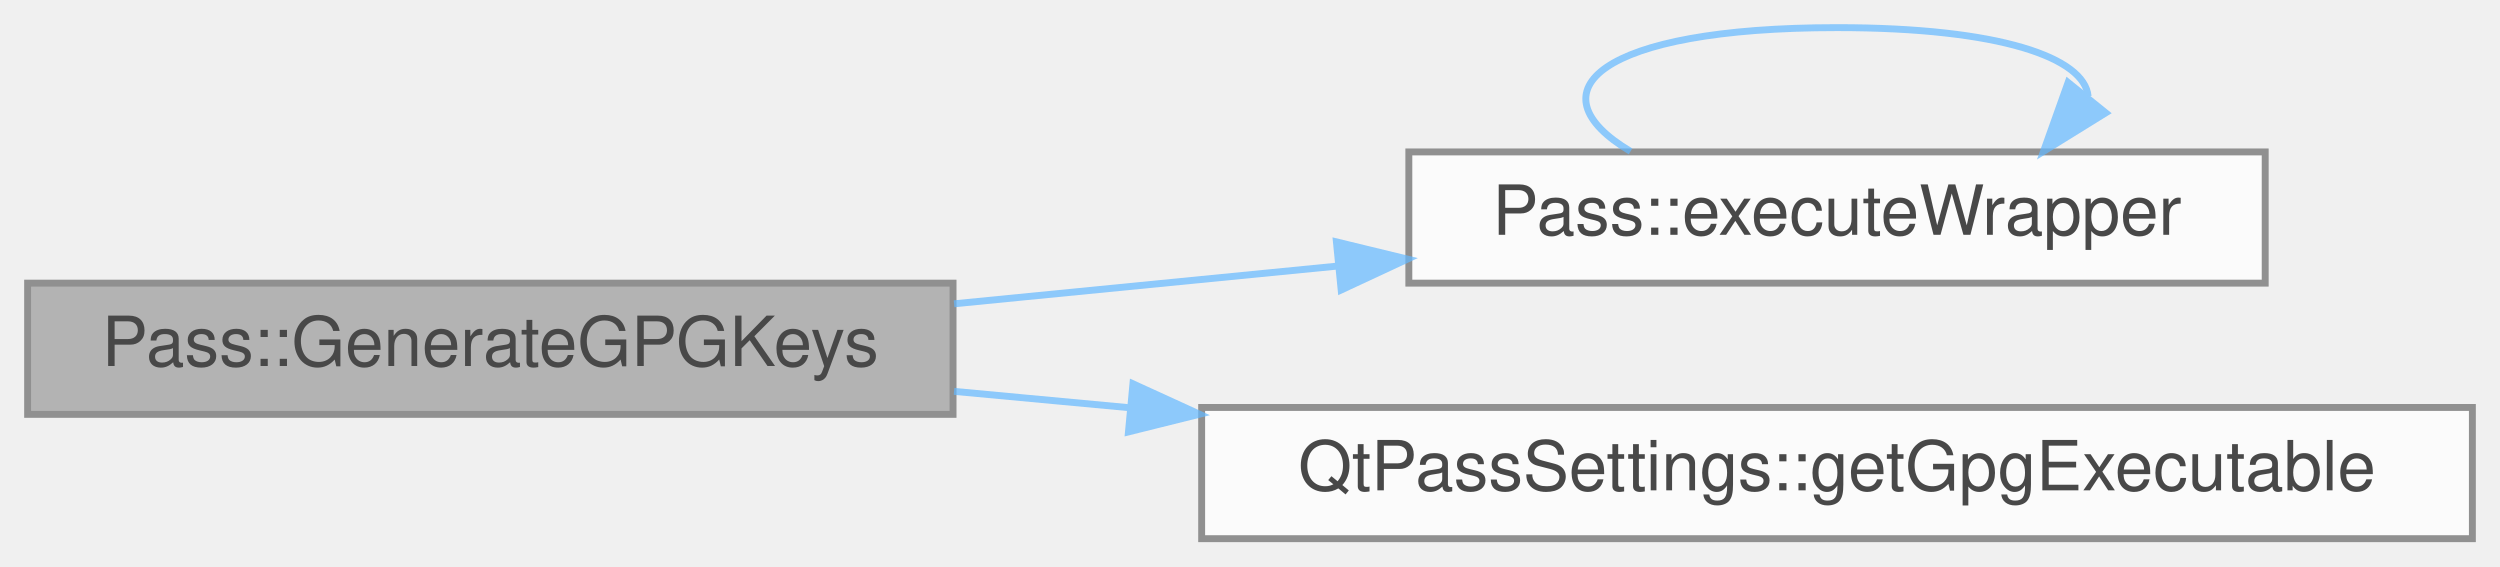
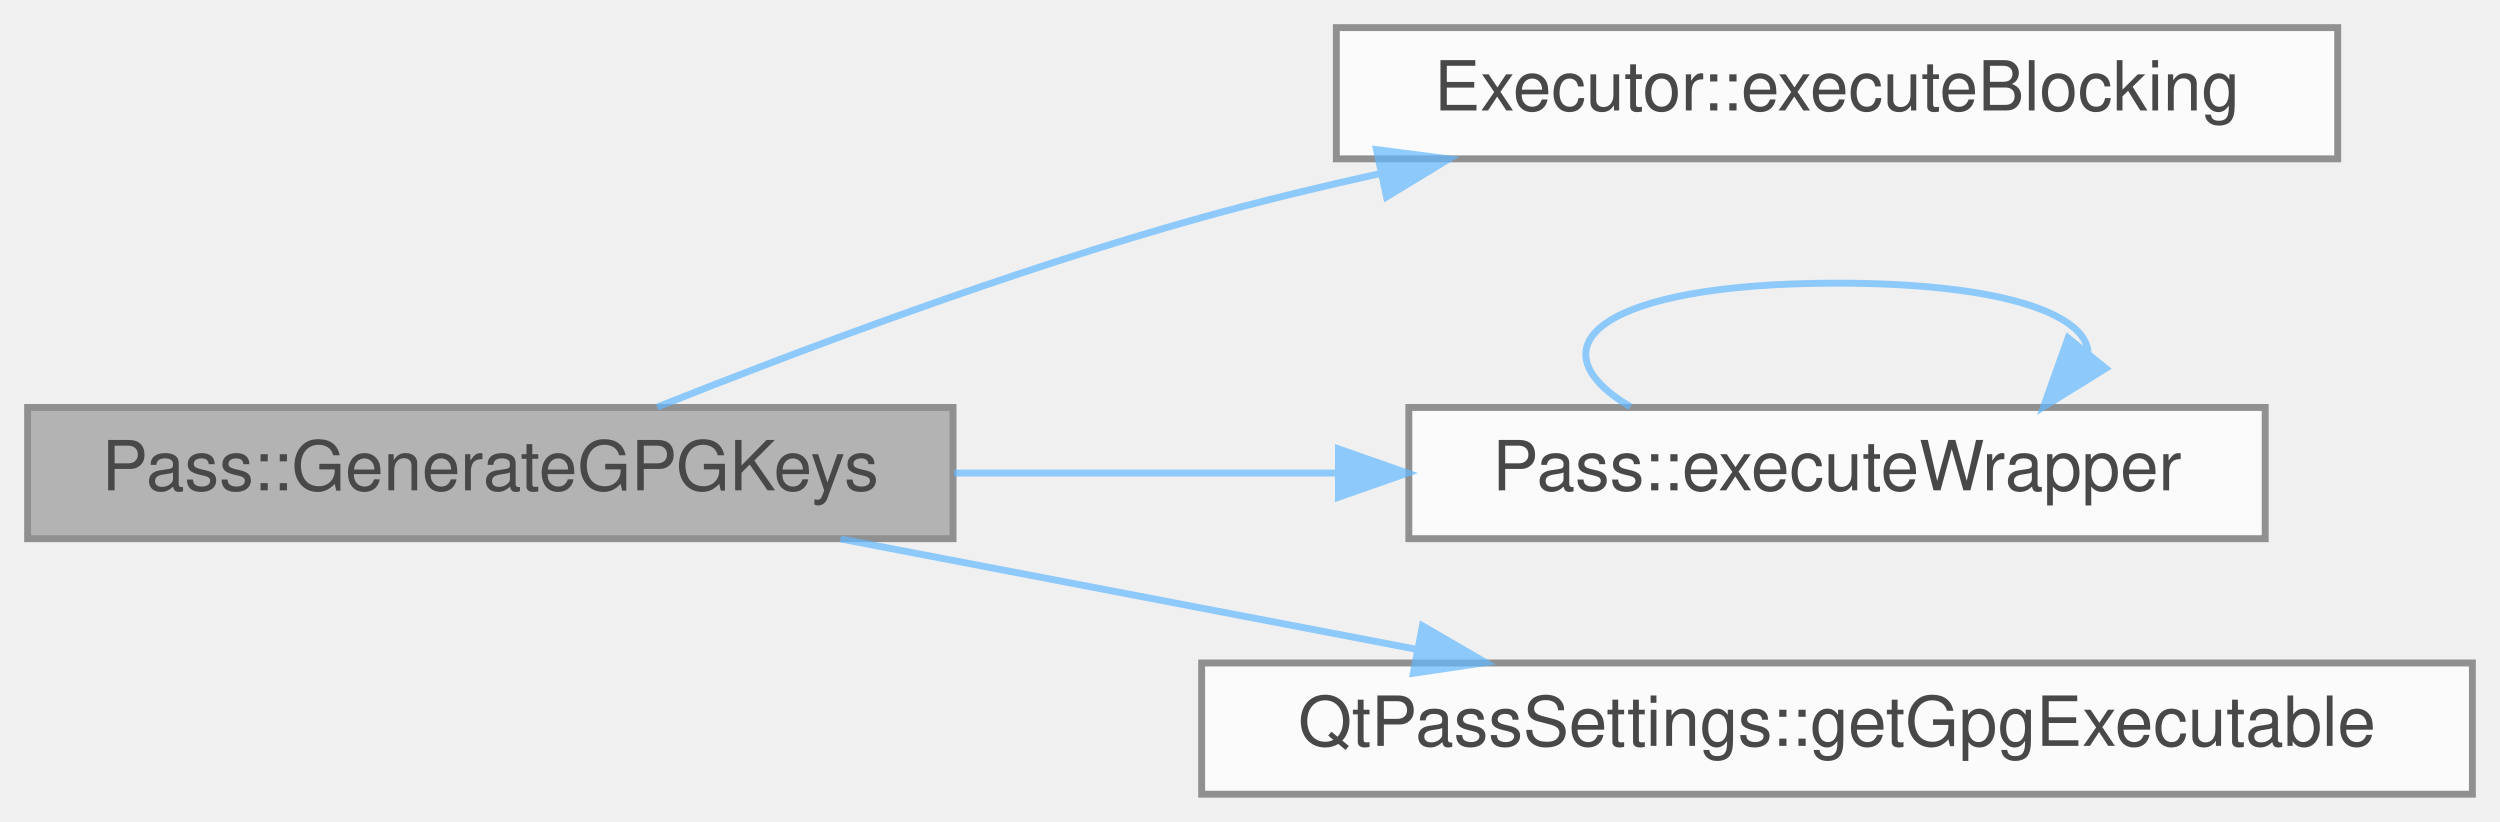
- <svg xmlns="http://www.w3.org/2000/svg" xmlns:xlink="http://www.w3.org/1999/xlink" width="362pt" height="82pt" viewBox="0.00 0.00 362.00 82.00">
+ <svg xmlns="http://www.w3.org/2000/svg" xmlns:xlink="http://www.w3.org/1999/xlink" width="362pt" height="119pt" viewBox="0.00 0.00 362.00 119.00">
  <svg id="main" version="1.1" xml:space="preserve">
    <style type="text/css">
.node, .edge {opacity: 0.7;}
.node.selected, .edge.selected {opacity: 1;}
.edge:hover path { stroke: red; }
.edge:hover polygon { stroke: red; fill: red; }
</style>
    <svg id="graph" class="graph">
-       <g id="graph0" class="graph" transform="scale(1 1) rotate(0) translate(4 78)">
+       <g id="graph0" class="graph" transform="scale(1 1) rotate(0) translate(4 115)">
        <g id="Node000001" class="node">
          <g id="a_Node000001">
            <a xlink:title="Generate GPG keys using batch script.">
-               <polygon fill="#999999" stroke="#666666" points="134,-37 0,-37 0,-18 134,-18 134,-37" />
-               <text text-anchor="middle" x="67" y="-25" font-family="Helvetica,sans-Serif" font-size="10.00">Pass::GenerateGPGKeys</text>
+               <polygon fill="#999999" stroke="#666666" points="134,-56 0,-56 0,-37 134,-37 134,-56" />
+               <text text-anchor="middle" x="67" y="-44" font-family="Helvetica,sans-Serif" font-size="10.00">Pass::GenerateGPGKeys</text>
            </a>
          </g>
        </g>
        <g id="Node000002" class="node">
          <g id="a_Node000002">
+             <a xlink:href="class_executor.html#a2673768d875e9207a6a178dd1a489828" target="_top" xlink:title="Executor::executeBlocking blocking version of the executor, takes input and presents it as stdin.">
+               <polygon fill="white" stroke="#666666" points="334.5,-111 189.5,-111 189.5,-92 334.5,-92 334.5,-111" />
+               <text text-anchor="middle" x="262" y="-99" font-family="Helvetica,sans-Serif" font-size="10.00">Executor::executeBlocking</text>
+             </a>
+           </g>
+         </g>
+         <g id="edge1_Node000001_Node000002" class="edge">
+           <g id="a_edge1_Node000001_Node000002">
+             <a xlink:title=" ">
+               <path fill="none" stroke="#63b8ff" d="M91.17,-56.05C111.63,-64.21 142.42,-75.82 170,-83.5 178.34,-85.82 187.19,-87.96 195.97,-89.9" />
+               <polygon fill="#63b8ff" stroke="#63b8ff" points="195.31,-93.34 205.82,-91.99 196.77,-86.49 195.31,-93.34" />
+             </a>
+           </g>
+         </g>
+         <g id="Node000003" class="node">
+           <g id="a_Node000003">
            <a xlink:href="class_pass.html#a66f59138ffe856fd421410d9af9ddc62" target="_top" xlink:title="Execute external wrapper command.">
              <polygon fill="white" stroke="#666666" points="324,-56 200,-56 200,-37 324,-37 324,-56" />
              <text text-anchor="middle" x="262" y="-44" font-family="Helvetica,sans-Serif" font-size="10.00">Pass::executeWrapper</text>
            </a>
          </g>
        </g>
-         <g id="edge1_Node000001_Node000002" class="edge">
-           <g id="a_edge1_Node000001_Node000002">
+         <g id="edge2_Node000001_Node000003" class="edge">
+           <g id="a_edge2_Node000001_Node000003">
            <a xlink:title=" ">
-               <path fill="none" stroke="#63b8ff" d="M134.15,-34.01C152.1,-35.78 171.62,-37.7 189.84,-39.49" />
-               <polygon fill="#63b8ff" stroke="#63b8ff" points="189.51,-42.98 199.8,-40.48 190.2,-36.01 189.51,-42.98" />
+               <path fill="none" stroke="#63b8ff" d="M134.15,-46.5C152.02,-46.5 171.44,-46.5 189.58,-46.5" />
+               <polygon fill="#63b8ff" stroke="#63b8ff" points="189.8,-50 199.8,-46.5 189.8,-43 189.8,-50" />
            </a>
          </g>
        </g>
-         <g id="Node000003" class="node">
-           <g id="a_Node000003">
+         <g id="Node000004" class="node">
+           <g id="a_Node000004">
            <a xlink:href="class_qt_pass_settings.html#a6d9beabe93c829cacdcc6c27792ffdba" target="_top" xlink:title="Get GPG executable path.">
              <polygon fill="white" stroke="#666666" points="354,-19 170,-19 170,0 354,0 354,-19" />
              <text text-anchor="middle" x="262" y="-7" font-family="Helvetica,sans-Serif" font-size="10.00">QtPassSettings::getGpgExecutable</text>
            </a>
          </g>
        </g>
-         <g id="edge3_Node000001_Node000003" class="edge">
-           <g id="a_edge3_Node000001_Node000003">
+         <g id="edge4_Node000001_Node000004" class="edge">
+           <g id="a_edge4_Node000001_Node000004">
            <a xlink:title=" ">
-               <path fill="none" stroke="#63b8ff" d="M134.15,-21.33C142.38,-20.56 150.95,-19.76 159.56,-18.96" />
-               <polygon fill="#63b8ff" stroke="#63b8ff" points="160.05,-22.43 169.69,-18.02 159.4,-15.46 160.05,-22.43" />
+               <path fill="none" stroke="#63b8ff" d="M117.7,-36.97C143.15,-32.09 174.34,-26.11 201.11,-20.98" />
+               <polygon fill="#63b8ff" stroke="#63b8ff" points="201.97,-24.38 211.13,-19.06 200.65,-17.51 201.97,-24.38" />
            </a>
          </g>
        </g>
-         <g id="edge2_Node000002_Node000002" class="edge">
-           <g id="a_edge2_Node000002_Node000002">
+         <g id="edge3_Node000003_Node000003" class="edge">
+           <g id="a_edge3_Node000003_Node000003">
            <a xlink:title=" ">
              <path fill="none" stroke="#63b8ff" d="M232.1,-56.08C217.55,-64.73 227.52,-74 262,-74 285.71,-74 297.82,-69.62 298.36,-64.07" />
              <polygon fill="#63b8ff" stroke="#63b8ff" points="300.91,-61.66 291.9,-56.08 295.46,-66.06 300.91,-61.66" />
            </a>
          </g>
        </g>
      </g>
    </svg>
  </svg>
  <style type="text/css">

[data-mouse-over-selected='false'] { opacity: 0.7; }
[data-mouse-over-selected='true']  { opacity: 1.0; }

</style>
</svg>
